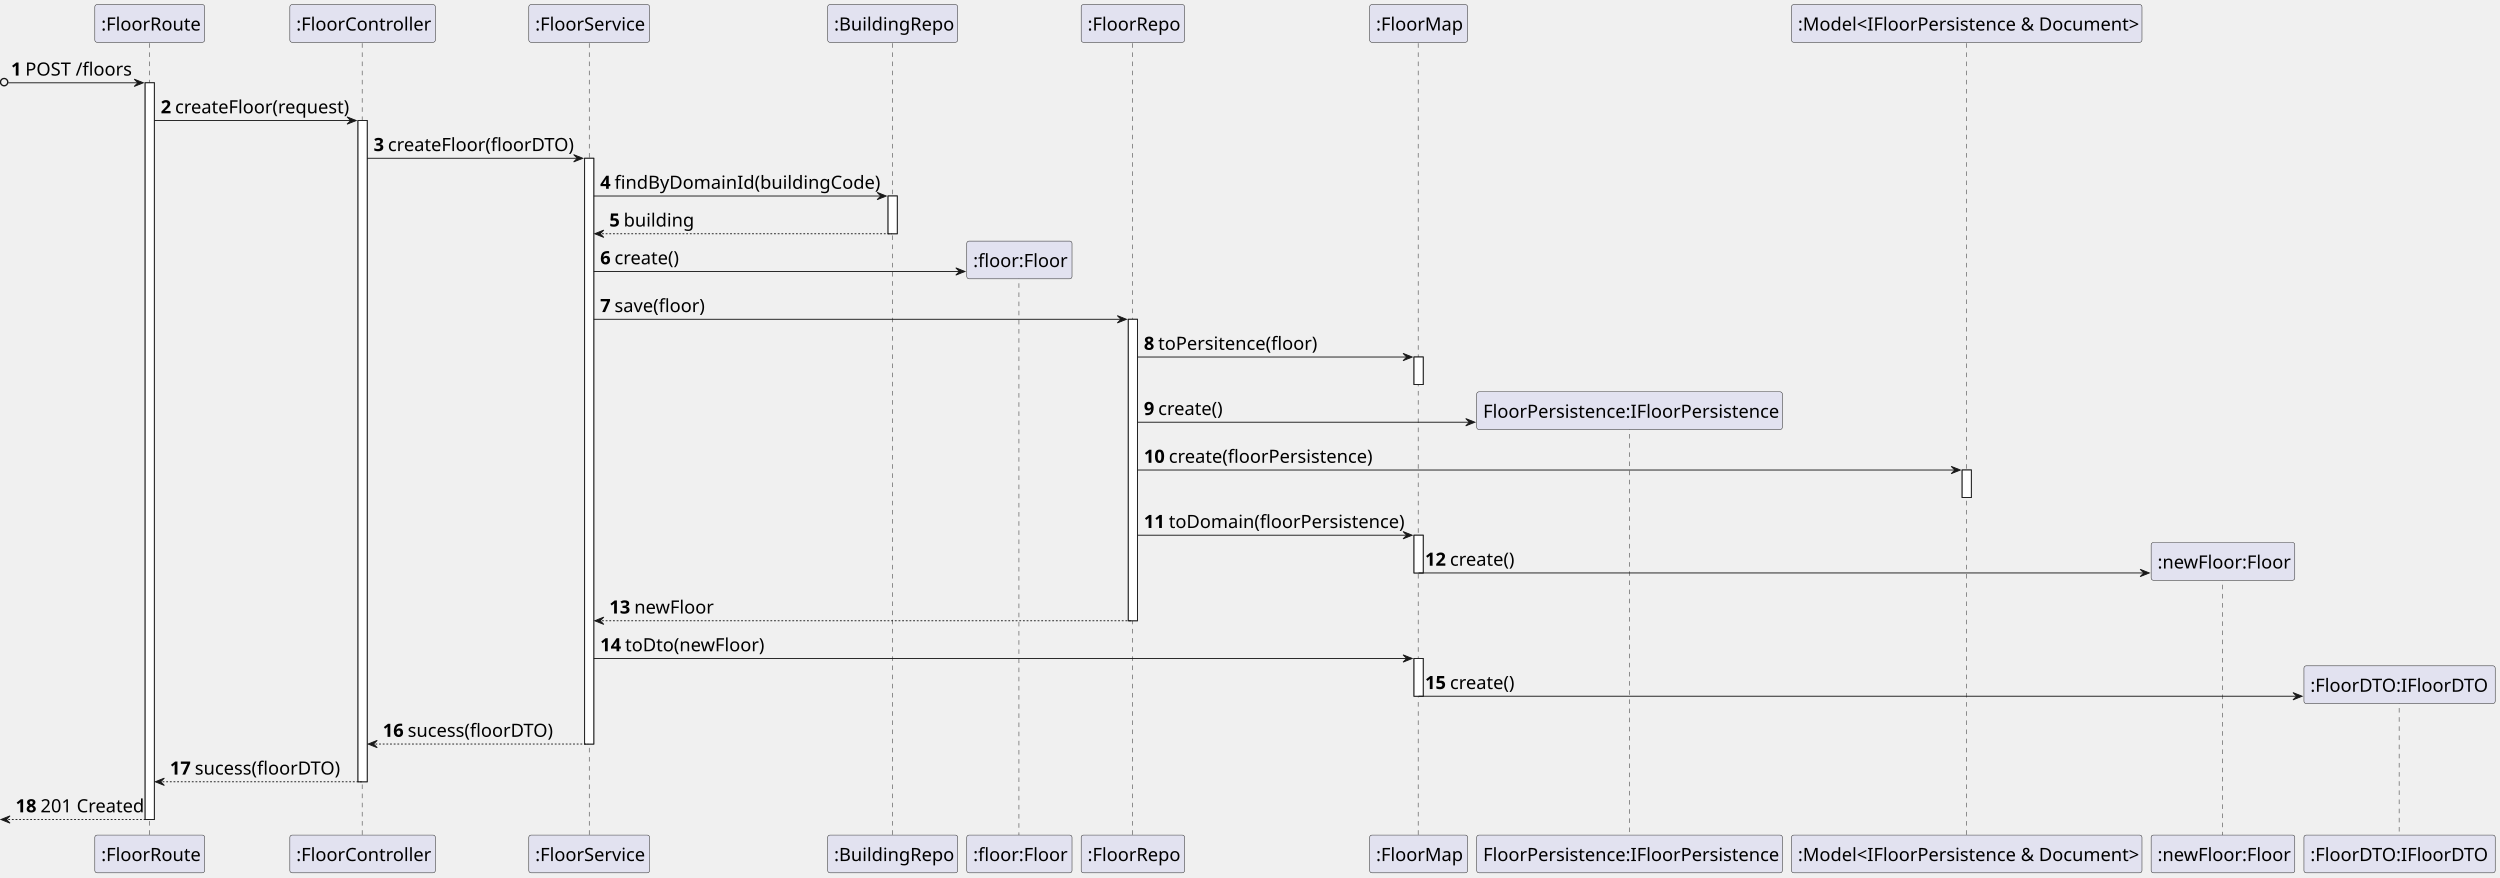
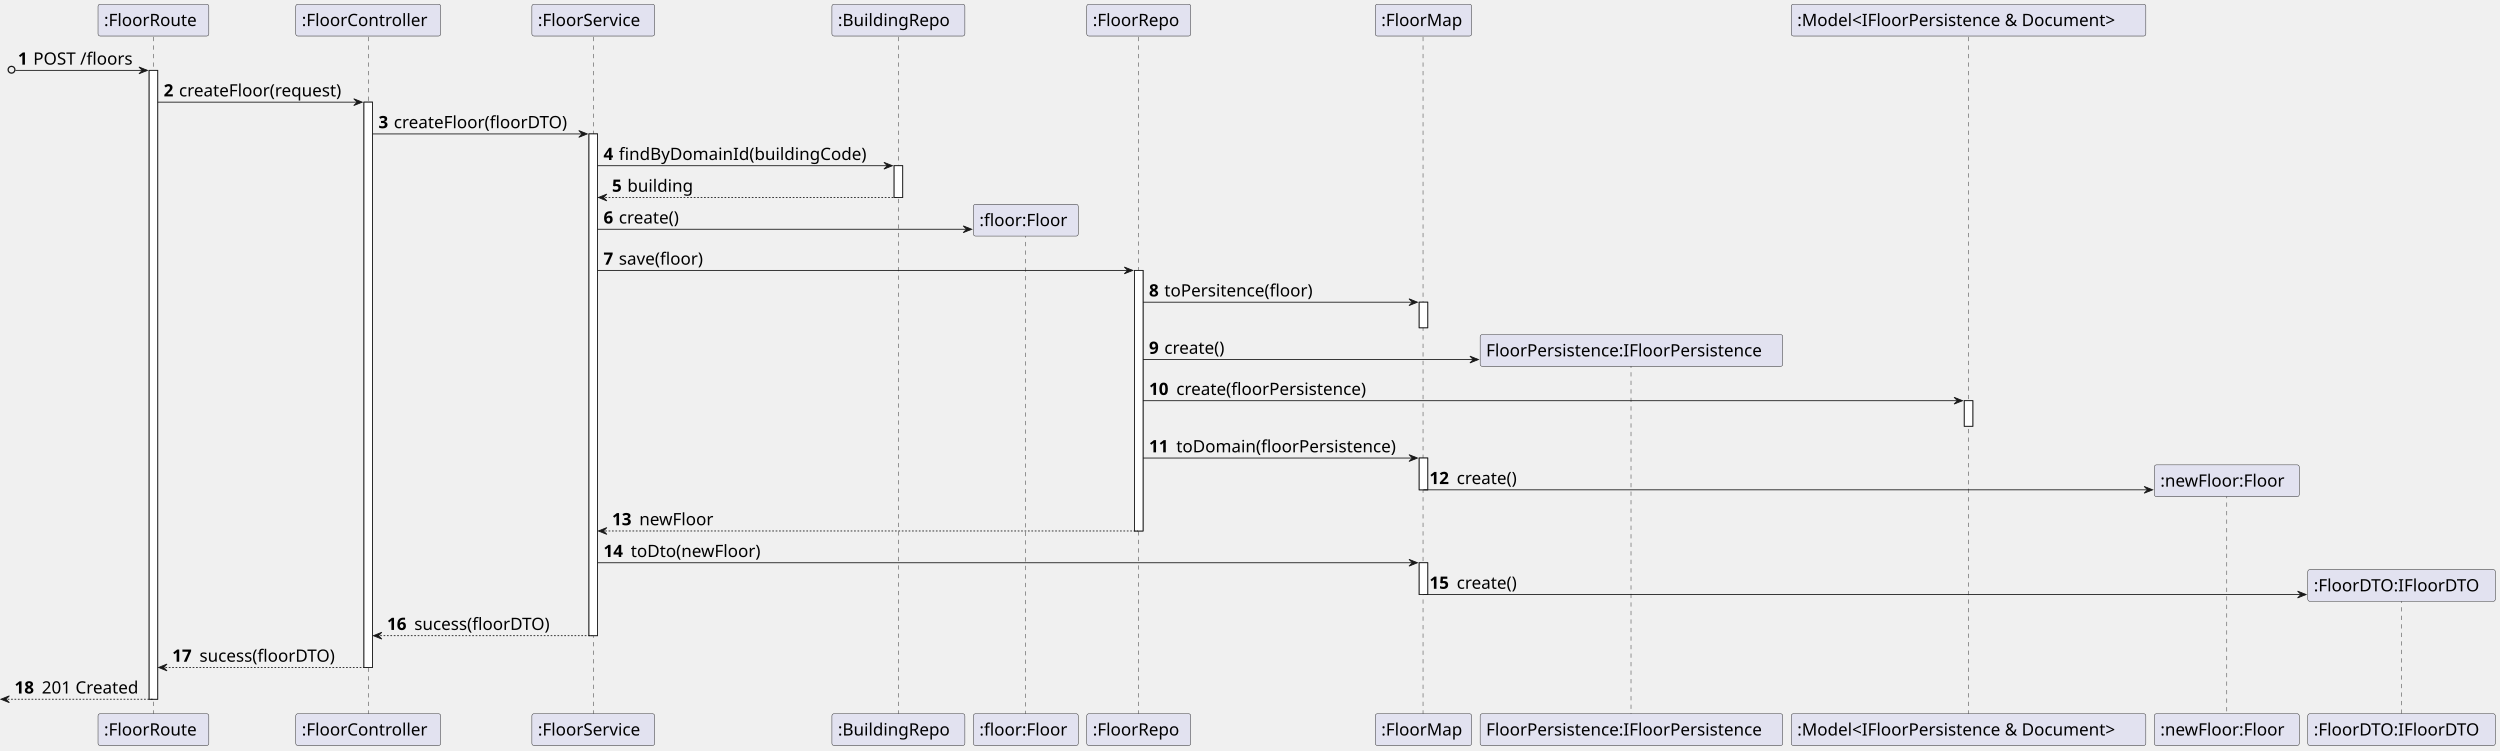
- <svg xmlns="http://www.w3.org/2000/svg" contentStyleType="text/css" height="959px" preserveAspectRatio="none" style="width:2732px;height:959px;background:#FFFFFF;" version="1.1" viewBox="0 0 2732 959" width="2732px" zoomAndPan="magnify">
+ <svg xmlns="http://www.w3.org/2000/svg" contentStyleType="text/css" height="880px" preserveAspectRatio="none" style="width:2933px;height:880px;background:#FFFFFF;" version="1.1" viewBox="0 0 2933 880" width="2933px" zoomAndPan="magnify">
  <defs />
  <g>
-     <rect fill="#FFFFFF" height="805.08" style="stroke:#181818;stroke-width:1.0;" width="10" x="158.625" y="90.48" />
-     <rect fill="#FFFFFF" height="722.6" style="stroke:#181818;stroke-width:1.0;" width="10" x="391.25" y="131.72" />
-     <rect fill="#FFFFFF" height="640.12" style="stroke:#181818;stroke-width:1.0;" width="10" x="638.875" y="172.96" />
-     <rect fill="#FFFFFF" height="41.24" style="stroke:#181818;stroke-width:1.0;" width="10" x="970.5" y="214.2" />
-     <rect fill="#FFFFFF" height="329.44" style="stroke:#181818;stroke-width:1.0;" width="10" x="1233" y="348.92" />
-     <rect fill="#FFFFFF" height="30" style="stroke:#181818;stroke-width:1.0;" width="10" x="1545.25" y="390.16" />
-     <rect fill="#FFFFFF" height="41.24" style="stroke:#181818;stroke-width:1.0;" width="10" x="1545.25" y="584.88" />
-     <rect fill="#FFFFFF" height="41.24" style="stroke:#181818;stroke-width:1.0;" width="10" x="1545.25" y="719.6" />
-     <rect fill="#FFFFFF" height="30" style="stroke:#181818;stroke-width:1.0;" width="10" x="2144.25" y="513.64" />
-     <line style="stroke:#181818;stroke-width:0.5;stroke-dasharray:5.0,5.0;" x1="163.625" x2="163.625" y1="47.24" y2="913.559" />
-     <line style="stroke:#181818;stroke-width:0.5;stroke-dasharray:5.0,5.0;" x1="395.75" x2="395.75" y1="47.24" y2="913.559" />
-     <line style="stroke:#181818;stroke-width:0.5;stroke-dasharray:5.0,5.0;" x1="643.875" x2="643.875" y1="47.24" y2="913.559" />
-     <line style="stroke:#181818;stroke-width:0.5;stroke-dasharray:5.0,5.0;" x1="975.5" x2="975.5" y1="47.24" y2="913.559" />
-     <line style="stroke:#181818;stroke-width:0.5;stroke-dasharray:5.0,5.0;" x1="1113.5" x2="1113.5" y1="299.56" y2="913.559" />
-     <line style="stroke:#181818;stroke-width:0.5;stroke-dasharray:5.0,5.0;" x1="1237.5" x2="1237.5" y1="47.24" y2="913.559" />
-     <line style="stroke:#181818;stroke-width:0.5;stroke-dasharray:5.0,5.0;" x1="1549.75" x2="1549.75" y1="47.24" y2="913.559" />
-     <line style="stroke:#181818;stroke-width:0.5;stroke-dasharray:5.0,5.0;" x1="1780.75" x2="1780.75" y1="464.28" y2="913.559" />
-     <line style="stroke:#181818;stroke-width:0.5;stroke-dasharray:5.0,5.0;" x1="2148.75" x2="2148.75" y1="47.24" y2="913.559" />
-     <line style="stroke:#181818;stroke-width:0.5;stroke-dasharray:5.0,5.0;" x1="2428.75" x2="2428.75" y1="629" y2="913.559" />
-     <line style="stroke:#181818;stroke-width:0.5;stroke-dasharray:5.0,5.0;" x1="2621.75" x2="2621.75" y1="763.72" y2="913.559" />
-     <rect fill="#E2E2F0" height="41.24" rx="2.5" ry="2.5" style="stroke:#181818;stroke-width:0.5;" width="120" x="103.625" y="5" />
-     <text fill="#000000" font-family="sans-serif" font-size="20" lengthAdjust="spacing" textLength="106" x="110.625" y="33.38">:FloorRoute</text>
-     <rect fill="#E2E2F0" height="41.24" rx="2.5" ry="2.5" style="stroke:#181818;stroke-width:0.5;" width="120" x="103.625" y="912.559" />
-     <text fill="#000000" font-family="sans-serif" font-size="20" lengthAdjust="spacing" textLength="106" x="110.625" y="940.939">:FloorRoute</text>
-     <rect fill="#E2E2F0" height="41.24" rx="2.5" ry="2.5" style="stroke:#181818;stroke-width:0.5;" width="159" x="316.75" y="5" />
-     <text fill="#000000" font-family="sans-serif" font-size="20" lengthAdjust="spacing" textLength="145" x="323.75" y="33.38">:FloorController</text>
-     <rect fill="#E2E2F0" height="41.24" rx="2.5" ry="2.5" style="stroke:#181818;stroke-width:0.5;" width="159" x="316.75" y="912.559" />
-     <text fill="#000000" font-family="sans-serif" font-size="20" lengthAdjust="spacing" textLength="145" x="323.75" y="940.939">:FloorController</text>
-     <rect fill="#E2E2F0" height="41.24" rx="2.5" ry="2.5" style="stroke:#181818;stroke-width:0.5;" width="132" x="577.875" y="5" />
-     <text fill="#000000" font-family="sans-serif" font-size="20" lengthAdjust="spacing" textLength="118" x="584.875" y="33.38">:FloorService</text>
-     <rect fill="#E2E2F0" height="41.24" rx="2.5" ry="2.5" style="stroke:#181818;stroke-width:0.5;" width="132" x="577.875" y="912.559" />
-     <text fill="#000000" font-family="sans-serif" font-size="20" lengthAdjust="spacing" textLength="118" x="584.875" y="940.939">:FloorService</text>
-     <rect fill="#E2E2F0" height="41.24" rx="2.5" ry="2.5" style="stroke:#181818;stroke-width:0.5;" width="142" x="904.5" y="5" />
-     <text fill="#000000" font-family="sans-serif" font-size="20" lengthAdjust="spacing" textLength="128" x="911.5" y="33.38">:BuildingRepo</text>
-     <rect fill="#E2E2F0" height="41.24" rx="2.5" ry="2.5" style="stroke:#181818;stroke-width:0.5;" width="142" x="904.5" y="912.559" />
-     <text fill="#000000" font-family="sans-serif" font-size="20" lengthAdjust="spacing" textLength="128" x="911.5" y="940.939">:BuildingRepo</text>
-     <rect fill="#E2E2F0" height="41.24" rx="2.5" ry="2.5" style="stroke:#181818;stroke-width:0.5;" width="115" x="1056.5" y="912.559" />
-     <text fill="#000000" font-family="sans-serif" font-size="20" lengthAdjust="spacing" textLength="101" x="1063.5" y="940.939">:floor:Floor</text>
-     <rect fill="#E2E2F0" height="41.24" rx="2.5" ry="2.5" style="stroke:#181818;stroke-width:0.5;" width="113" x="1181.5" y="5" />
-     <text fill="#000000" font-family="sans-serif" font-size="20" lengthAdjust="spacing" textLength="99" x="1188.5" y="33.38">:FloorRepo</text>
-     <rect fill="#E2E2F0" height="41.24" rx="2.5" ry="2.5" style="stroke:#181818;stroke-width:0.5;" width="113" x="1181.5" y="912.559" />
-     <text fill="#000000" font-family="sans-serif" font-size="20" lengthAdjust="spacing" textLength="99" x="1188.5" y="940.939">:FloorRepo</text>
-     <rect fill="#E2E2F0" height="41.24" rx="2.5" ry="2.5" style="stroke:#181818;stroke-width:0.5;" width="107" x="1496.75" y="5" />
-     <text fill="#000000" font-family="sans-serif" font-size="20" lengthAdjust="spacing" textLength="93" x="1503.75" y="33.38">:FloorMap</text>
-     <rect fill="#E2E2F0" height="41.24" rx="2.5" ry="2.5" style="stroke:#181818;stroke-width:0.5;" width="107" x="1496.75" y="912.559" />
-     <text fill="#000000" font-family="sans-serif" font-size="20" lengthAdjust="spacing" textLength="93" x="1503.75" y="940.939">:FloorMap</text>
-     <rect fill="#E2E2F0" height="41.24" rx="2.5" ry="2.5" style="stroke:#181818;stroke-width:0.5;" width="334" x="1613.75" y="912.559" />
-     <text fill="#000000" font-family="sans-serif" font-size="20" lengthAdjust="spacing" textLength="320" x="1620.75" y="940.939">FloorPersistence:IFloorPersistence</text>
-     <rect fill="#E2E2F0" height="41.24" rx="2.5" ry="2.5" style="stroke:#181818;stroke-width:0.5;" width="383" x="1957.75" y="5" />
-     <text fill="#000000" font-family="sans-serif" font-size="20" lengthAdjust="spacing" textLength="369" x="1964.75" y="33.38">:Model&lt;IFloorPersistence &amp; Document&gt;</text>
-     <rect fill="#E2E2F0" height="41.24" rx="2.5" ry="2.5" style="stroke:#181818;stroke-width:0.5;" width="383" x="1957.75" y="912.559" />
-     <text fill="#000000" font-family="sans-serif" font-size="20" lengthAdjust="spacing" textLength="369" x="1964.75" y="940.939">:Model&lt;IFloorPersistence &amp; Document&gt;</text>
-     <rect fill="#E2E2F0" height="41.24" rx="2.5" ry="2.5" style="stroke:#181818;stroke-width:0.5;" width="157" x="2350.75" y="912.559" />
-     <text fill="#000000" font-family="sans-serif" font-size="20" lengthAdjust="spacing" textLength="143" x="2357.75" y="940.939">:newFloor:Floor</text>
-     <rect fill="#E2E2F0" height="41.24" rx="2.5" ry="2.5" style="stroke:#181818;stroke-width:0.5;" width="209" x="2517.75" y="912.559" />
-     <text fill="#000000" font-family="sans-serif" font-size="20" lengthAdjust="spacing" textLength="195" x="2524.75" y="940.939">:FloorDTO:IFloorDTO</text>
-     <rect fill="#FFFFFF" height="805.08" style="stroke:#181818;stroke-width:1.0;" width="10" x="158.625" y="90.48" />
-     <rect fill="#FFFFFF" height="722.6" style="stroke:#181818;stroke-width:1.0;" width="10" x="391.25" y="131.72" />
-     <rect fill="#FFFFFF" height="640.12" style="stroke:#181818;stroke-width:1.0;" width="10" x="638.875" y="172.96" />
-     <rect fill="#FFFFFF" height="41.24" style="stroke:#181818;stroke-width:1.0;" width="10" x="970.5" y="214.2" />
-     <rect fill="#FFFFFF" height="329.44" style="stroke:#181818;stroke-width:1.0;" width="10" x="1233" y="348.92" />
-     <rect fill="#FFFFFF" height="30" style="stroke:#181818;stroke-width:1.0;" width="10" x="1545.25" y="390.16" />
-     <rect fill="#FFFFFF" height="41.24" style="stroke:#181818;stroke-width:1.0;" width="10" x="1545.25" y="584.88" />
-     <rect fill="#FFFFFF" height="41.24" style="stroke:#181818;stroke-width:1.0;" width="10" x="1545.25" y="719.6" />
-     <rect fill="#FFFFFF" height="30" style="stroke:#181818;stroke-width:1.0;" width="10" x="2144.25" y="513.64" />
-     <ellipse cx="4.5" cy="89.73" fill="none" rx="4" ry="4" style="stroke:#181818;stroke-width:1.5;" />
-     <polygon fill="#181818" points="146.625,86.48,156.625,90.48,146.625,94.48,150.625,90.48" style="stroke:#181818;stroke-width:1.0;" />
-     <line style="stroke:#181818;stroke-width:1.0;" x1="9" x2="152.625" y1="90.48" y2="90.48" />
-     <text fill="#000000" font-family="sans-serif" font-size="20" font-weight="bold" lengthAdjust="spacing" textLength="11.625" x="12" y="82.62">1</text>
-     <text fill="#000000" font-family="sans-serif" font-size="20" lengthAdjust="spacing" textLength="116" x="27.625" y="82.62">POST /floors</text>
-     <polygon fill="#181818" points="379.25,127.72,389.25,131.72,379.25,135.72,383.25,131.72" style="stroke:#181818;stroke-width:1.0;" />
-     <line style="stroke:#181818;stroke-width:1.0;" x1="168.625" x2="385.25" y1="131.72" y2="131.72" />
-     <text fill="#000000" font-family="sans-serif" font-size="20" font-weight="bold" lengthAdjust="spacing" textLength="11.625" x="175.625" y="123.86">2</text>
-     <text fill="#000000" font-family="sans-serif" font-size="20" lengthAdjust="spacing" textLength="188" x="191.25" y="123.86">createFloor(request)</text>
-     <polygon fill="#181818" points="626.875,168.96,636.875,172.96,626.875,176.96,630.875,172.96" style="stroke:#181818;stroke-width:1.0;" />
-     <line style="stroke:#181818;stroke-width:1.0;" x1="401.25" x2="632.875" y1="172.96" y2="172.96" />
-     <text fill="#000000" font-family="sans-serif" font-size="20" font-weight="bold" lengthAdjust="spacing" textLength="11.625" x="408.25" y="165.1">3</text>
-     <text fill="#000000" font-family="sans-serif" font-size="20" lengthAdjust="spacing" textLength="203" x="423.875" y="165.1">createFloor(floorDTO)</text>
-     <polygon fill="#181818" points="958.5,210.2,968.5,214.2,958.5,218.2,962.5,214.2" style="stroke:#181818;stroke-width:1.0;" />
-     <line style="stroke:#181818;stroke-width:1.0;" x1="648.875" x2="964.5" y1="214.2" y2="214.2" />
-     <text fill="#000000" font-family="sans-serif" font-size="20" font-weight="bold" lengthAdjust="spacing" textLength="11.625" x="655.875" y="206.34">4</text>
-     <text fill="#000000" font-family="sans-serif" font-size="20" lengthAdjust="spacing" textLength="287" x="671.5" y="206.34">findByDomainId(buildingCode)</text>
-     <polygon fill="#181818" points="659.875,251.44,649.875,255.44,659.875,259.44,655.875,255.44" style="stroke:#181818;stroke-width:1.0;" />
-     <line style="stroke:#181818;stroke-width:1.0;stroke-dasharray:2.0,2.0;" x1="653.875" x2="974.5" y1="255.44" y2="255.44" />
-     <text fill="#000000" font-family="sans-serif" font-size="20" font-weight="bold" lengthAdjust="spacing" textLength="11.625" x="665.875" y="247.58">5</text>
-     <text fill="#000000" font-family="sans-serif" font-size="20" lengthAdjust="spacing" textLength="75" x="681.5" y="247.58">building</text>
-     <polygon fill="#181818" points="1044.5,292.68,1054.5,296.68,1044.5,300.68,1048.5,296.68" style="stroke:#181818;stroke-width:1.0;" />
-     <line style="stroke:#181818;stroke-width:1.0;" x1="648.875" x2="1050.5" y1="296.68" y2="296.68" />
-     <text fill="#000000" font-family="sans-serif" font-size="20" font-weight="bold" lengthAdjust="spacing" textLength="11.625" x="655.875" y="288.82">6</text>
-     <text fill="#000000" font-family="sans-serif" font-size="20" lengthAdjust="spacing" textLength="70" x="671.5" y="288.82">create()</text>
-     <rect fill="#E2E2F0" height="41.24" rx="2.5" ry="2.5" style="stroke:#181818;stroke-width:0.5;" width="115" x="1056.5" y="263.44" />
-     <text fill="#000000" font-family="sans-serif" font-size="20" lengthAdjust="spacing" textLength="101" x="1063.5" y="291.82">:floor:Floor</text>
-     <polygon fill="#181818" points="1221,344.92,1231,348.92,1221,352.92,1225,348.92" style="stroke:#181818;stroke-width:1.0;" />
-     <line style="stroke:#181818;stroke-width:1.0;" x1="648.875" x2="1227" y1="348.92" y2="348.92" />
-     <text fill="#000000" font-family="sans-serif" font-size="20" font-weight="bold" lengthAdjust="spacing" textLength="11.625" x="655.875" y="341.06">7</text>
-     <text fill="#000000" font-family="sans-serif" font-size="20" lengthAdjust="spacing" textLength="98" x="671.5" y="341.06">save(floor)</text>
-     <polygon fill="#181818" points="1533.25,386.16,1543.25,390.16,1533.25,394.16,1537.25,390.16" style="stroke:#181818;stroke-width:1.0;" />
-     <line style="stroke:#181818;stroke-width:1.0;" x1="1243" x2="1539.25" y1="390.16" y2="390.16" />
-     <text fill="#000000" font-family="sans-serif" font-size="20" font-weight="bold" lengthAdjust="spacing" textLength="11.625" x="1250" y="382.3">8</text>
-     <text fill="#000000" font-family="sans-serif" font-size="20" lengthAdjust="spacing" textLength="172" x="1265.625" y="382.3">toPersitence(floor)</text>
-     <polygon fill="#181818" points="1601.75,457.4,1611.75,461.4,1601.75,465.4,1605.75,461.4" style="stroke:#181818;stroke-width:1.0;" />
-     <line style="stroke:#181818;stroke-width:1.0;" x1="1243" x2="1607.75" y1="461.4" y2="461.4" />
-     <text fill="#000000" font-family="sans-serif" font-size="20" font-weight="bold" lengthAdjust="spacing" textLength="11.625" x="1250" y="453.54">9</text>
-     <text fill="#000000" font-family="sans-serif" font-size="20" lengthAdjust="spacing" textLength="70" x="1265.625" y="453.54">create()</text>
-     <rect fill="#E2E2F0" height="41.24" rx="2.5" ry="2.5" style="stroke:#181818;stroke-width:0.5;" width="334" x="1613.75" y="428.16" />
-     <text fill="#000000" font-family="sans-serif" font-size="20" lengthAdjust="spacing" textLength="320" x="1620.75" y="456.54">FloorPersistence:IFloorPersistence</text>
-     <polygon fill="#181818" points="2132.25,509.64,2142.25,513.64,2132.25,517.64,2136.25,513.64" style="stroke:#181818;stroke-width:1.0;" />
-     <line style="stroke:#181818;stroke-width:1.0;" x1="1243" x2="2138.25" y1="513.64" y2="513.64" />
-     <text fill="#000000" font-family="sans-serif" font-size="20" font-weight="bold" lengthAdjust="spacing" textLength="23.25" x="1250" y="505.78">10</text>
-     <text fill="#000000" font-family="sans-serif" font-size="20" lengthAdjust="spacing" textLength="221" x="1277.25" y="505.78">create(floorPersistence)</text>
-     <polygon fill="#181818" points="1533.25,580.88,1543.25,584.88,1533.25,588.88,1537.25,584.88" style="stroke:#181818;stroke-width:1.0;" />
-     <line style="stroke:#181818;stroke-width:1.0;" x1="1243" x2="1539.25" y1="584.88" y2="584.88" />
-     <text fill="#000000" font-family="sans-serif" font-size="20" font-weight="bold" lengthAdjust="spacing" textLength="23.25" x="1250" y="577.02">11</text>
-     <text fill="#000000" font-family="sans-serif" font-size="20" lengthAdjust="spacing" textLength="256" x="1277.25" y="577.02">toDomain(floorPersistence)</text>
-     <polygon fill="#181818" points="2338.75,622.12,2348.75,626.12,2338.75,630.12,2342.75,626.12" style="stroke:#181818;stroke-width:1.0;" />
-     <line style="stroke:#181818;stroke-width:1.0;" x1="1550.25" x2="2344.75" y1="626.12" y2="626.12" />
-     <text fill="#000000" font-family="sans-serif" font-size="20" font-weight="bold" lengthAdjust="spacing" textLength="23.25" x="1557.25" y="618.26">12</text>
-     <text fill="#000000" font-family="sans-serif" font-size="20" lengthAdjust="spacing" textLength="70" x="1584.5" y="618.26">create()</text>
-     <rect fill="#E2E2F0" height="41.24" rx="2.5" ry="2.5" style="stroke:#181818;stroke-width:0.5;" width="157" x="2350.75" y="592.88" />
-     <text fill="#000000" font-family="sans-serif" font-size="20" lengthAdjust="spacing" textLength="143" x="2357.75" y="621.26">:newFloor:Floor</text>
-     <polygon fill="#181818" points="659.875,674.36,649.875,678.36,659.875,682.36,655.875,678.36" style="stroke:#181818;stroke-width:1.0;" />
-     <line style="stroke:#181818;stroke-width:1.0;stroke-dasharray:2.0,2.0;" x1="653.875" x2="1237" y1="678.36" y2="678.36" />
-     <text fill="#000000" font-family="sans-serif" font-size="20" font-weight="bold" lengthAdjust="spacing" textLength="23.25" x="665.875" y="670.5">13</text>
-     <text fill="#000000" font-family="sans-serif" font-size="20" lengthAdjust="spacing" textLength="86" x="693.125" y="670.5">newFloor</text>
-     <polygon fill="#181818" points="1533.25,715.6,1543.25,719.6,1533.25,723.6,1537.25,719.6" style="stroke:#181818;stroke-width:1.0;" />
-     <line style="stroke:#181818;stroke-width:1.0;" x1="648.875" x2="1539.25" y1="719.6" y2="719.6" />
-     <text fill="#000000" font-family="sans-serif" font-size="20" font-weight="bold" lengthAdjust="spacing" textLength="23.25" x="655.875" y="711.74">14</text>
-     <text fill="#000000" font-family="sans-serif" font-size="20" lengthAdjust="spacing" textLength="151" x="683.125" y="711.74">toDto(newFloor)</text>
-     <polygon fill="#181818" points="2505.75,756.84,2515.75,760.84,2505.75,764.84,2509.75,760.84" style="stroke:#181818;stroke-width:1.0;" />
-     <line style="stroke:#181818;stroke-width:1.0;" x1="1550.25" x2="2511.75" y1="760.84" y2="760.84" />
-     <text fill="#000000" font-family="sans-serif" font-size="20" font-weight="bold" lengthAdjust="spacing" textLength="23.25" x="1557.25" y="752.98">15</text>
-     <text fill="#000000" font-family="sans-serif" font-size="20" lengthAdjust="spacing" textLength="70" x="1584.5" y="752.98">create()</text>
-     <rect fill="#E2E2F0" height="41.24" rx="2.5" ry="2.5" style="stroke:#181818;stroke-width:0.5;" width="209" x="2517.75" y="727.6" />
-     <text fill="#000000" font-family="sans-serif" font-size="20" lengthAdjust="spacing" textLength="195" x="2524.75" y="755.98">:FloorDTO:IFloorDTO</text>
-     <polygon fill="#181818" points="412.25,809.08,402.25,813.08,412.25,817.08,408.25,813.08" style="stroke:#181818;stroke-width:1.0;" />
-     <line style="stroke:#181818;stroke-width:1.0;stroke-dasharray:2.0,2.0;" x1="406.25" x2="642.875" y1="813.08" y2="813.08" />
-     <text fill="#000000" font-family="sans-serif" font-size="20" font-weight="bold" lengthAdjust="spacing" textLength="23.25" x="418.25" y="805.22">16</text>
-     <text fill="#000000" font-family="sans-serif" font-size="20" lengthAdjust="spacing" textLength="161" x="445.5" y="805.22">sucess(floorDTO)</text>
-     <polygon fill="#181818" points="179.625,850.319,169.625,854.319,179.625,858.319,175.625,854.319" style="stroke:#181818;stroke-width:1.0;" />
-     <line style="stroke:#181818;stroke-width:1.0;stroke-dasharray:2.0,2.0;" x1="173.625" x2="395.25" y1="854.319" y2="854.319" />
-     <text fill="#000000" font-family="sans-serif" font-size="20" font-weight="bold" lengthAdjust="spacing" textLength="23.25" x="185.625" y="846.46">17</text>
-     <text fill="#000000" font-family="sans-serif" font-size="20" lengthAdjust="spacing" textLength="161" x="212.875" y="846.46">sucess(floorDTO)</text>
-     <polygon fill="#181818" points="11,891.559,1,895.559,11,899.559,7,895.559" style="stroke:#181818;stroke-width:1.0;" />
-     <line style="stroke:#181818;stroke-width:1.0;stroke-dasharray:2.0,2.0;" x1="5" x2="162.625" y1="895.559" y2="895.559" />
-     <text fill="#000000" font-family="sans-serif" font-size="20" font-weight="bold" lengthAdjust="spacing" textLength="23.25" x="17" y="887.699">18</text>
-     <text fill="#000000" font-family="sans-serif" font-size="20" lengthAdjust="spacing" textLength="111" x="44.25" y="887.699">201 Created</text>
+     <rect fill="#FFFFFF" height="737.781" style="stroke:#181818;stroke-width:1.0;" width="10" x="175" y="82.562" />
+     <rect fill="#FFFFFF" height="663.219" style="stroke:#181818;stroke-width:1.0;" width="10" x="427" y="119.844" />
+     <rect fill="#FFFFFF" height="588.656" style="stroke:#181818;stroke-width:1.0;" width="10" x="691" y="157.125" />
+     <rect fill="#FFFFFF" height="37.281" style="stroke:#181818;stroke-width:1.0;" width="10" x="1049" y="194.406" />
+     <rect fill="#FFFFFF" height="305.688" style="stroke:#181818;stroke-width:1.0;" width="10" x="1331" y="317.25" />
+     <rect fill="#FFFFFF" height="30" style="stroke:#181818;stroke-width:1.0;" width="10" x="1665" y="354.531" />
+     <rect fill="#FFFFFF" height="37.281" style="stroke:#181818;stroke-width:1.0;" width="10" x="1665" y="537.375" />
+     <rect fill="#FFFFFF" height="37.281" style="stroke:#181818;stroke-width:1.0;" width="10" x="1665" y="660.219" />
+     <rect fill="#FFFFFF" height="30" style="stroke:#181818;stroke-width:1.0;" width="10" x="2304.5" y="470.094" />
+     <line style="stroke:#181818;stroke-width:0.5;stroke-dasharray:5.0,5.0;" x1="180" x2="180" y1="43.281" y2="838.344" />
+     <line style="stroke:#181818;stroke-width:0.5;stroke-dasharray:5.0,5.0;" x1="432" x2="432" y1="43.281" y2="838.344" />
+     <line style="stroke:#181818;stroke-width:0.5;stroke-dasharray:5.0,5.0;" x1="696" x2="696" y1="43.281" y2="838.344" />
+     <line style="stroke:#181818;stroke-width:0.5;stroke-dasharray:5.0,5.0;" x1="1054" x2="1054" y1="43.281" y2="838.344" />
+     <line style="stroke:#181818;stroke-width:0.5;stroke-dasharray:5.0,5.0;" x1="1203" x2="1203" y1="273.828" y2="838.344" />
+     <line style="stroke:#181818;stroke-width:0.5;stroke-dasharray:5.0,5.0;" x1="1336" x2="1336" y1="43.281" y2="838.344" />
+     <line style="stroke:#181818;stroke-width:0.5;stroke-dasharray:5.0,5.0;" x1="1669.5" x2="1669.5" y1="43.281" y2="838.344" />
+     <line style="stroke:#181818;stroke-width:0.5;stroke-dasharray:5.0,5.0;" x1="1913.5" x2="1913.5" y1="426.672" y2="838.344" />
+     <line style="stroke:#181818;stroke-width:0.5;stroke-dasharray:5.0,5.0;" x1="2309.5" x2="2309.5" y1="43.281" y2="838.344" />
+     <line style="stroke:#181818;stroke-width:0.5;stroke-dasharray:5.0,5.0;" x1="2612.5" x2="2612.5" y1="579.516" y2="838.344" />
+     <line style="stroke:#181818;stroke-width:0.5;stroke-dasharray:5.0,5.0;" x1="2817.5" x2="2817.5" y1="702.359" y2="838.344" />
+     <rect fill="#E2E2F0" height="37.281" rx="2.5" ry="2.5" style="stroke:#181818;stroke-width:0.5;" width="130" x="115" y="5" />
+     <text fill="#000000" font-family="sans-serif" font-size="20" lengthAdjust="spacing" textLength="116" x="122" y="30.564">:FloorRoute</text>
+     <rect fill="#E2E2F0" height="37.281" rx="2.5" ry="2.5" style="stroke:#181818;stroke-width:0.5;" width="130" x="115" y="837.344" />
+     <text fill="#000000" font-family="sans-serif" font-size="20" lengthAdjust="spacing" textLength="116" x="122" y="862.908">:FloorRoute</text>
+     <rect fill="#E2E2F0" height="37.281" rx="2.5" ry="2.5" style="stroke:#181818;stroke-width:0.5;" width="170" x="347" y="5" />
+     <text fill="#000000" font-family="sans-serif" font-size="20" lengthAdjust="spacing" textLength="156" x="354" y="30.564">:FloorController</text>
+     <rect fill="#E2E2F0" height="37.281" rx="2.5" ry="2.5" style="stroke:#181818;stroke-width:0.5;" width="170" x="347" y="837.344" />
+     <text fill="#000000" font-family="sans-serif" font-size="20" lengthAdjust="spacing" textLength="156" x="354" y="862.908">:FloorController</text>
+     <rect fill="#E2E2F0" height="37.281" rx="2.5" ry="2.5" style="stroke:#181818;stroke-width:0.5;" width="144" x="624" y="5" />
+     <text fill="#000000" font-family="sans-serif" font-size="20" lengthAdjust="spacing" textLength="130" x="631" y="30.564">:FloorService</text>
+     <rect fill="#E2E2F0" height="37.281" rx="2.5" ry="2.5" style="stroke:#181818;stroke-width:0.5;" width="144" x="624" y="837.344" />
+     <text fill="#000000" font-family="sans-serif" font-size="20" lengthAdjust="spacing" textLength="130" x="631" y="862.908">:FloorService</text>
+     <rect fill="#E2E2F0" height="37.281" rx="2.5" ry="2.5" style="stroke:#181818;stroke-width:0.5;" width="156" x="976" y="5" />
+     <text fill="#000000" font-family="sans-serif" font-size="20" lengthAdjust="spacing" textLength="142" x="983" y="30.564">:BuildingRepo</text>
+     <rect fill="#E2E2F0" height="37.281" rx="2.5" ry="2.5" style="stroke:#181818;stroke-width:0.5;" width="156" x="976" y="837.344" />
+     <text fill="#000000" font-family="sans-serif" font-size="20" lengthAdjust="spacing" textLength="142" x="983" y="862.908">:BuildingRepo</text>
+     <rect fill="#E2E2F0" height="37.281" rx="2.5" ry="2.5" style="stroke:#181818;stroke-width:0.5;" width="123" x="1142" y="837.344" />
+     <text fill="#000000" font-family="sans-serif" font-size="20" lengthAdjust="spacing" textLength="109" x="1149" y="862.908">:floor:Floor</text>
+     <rect fill="#E2E2F0" height="37.281" rx="2.5" ry="2.5" style="stroke:#181818;stroke-width:0.5;" width="122" x="1275" y="5" />
+     <text fill="#000000" font-family="sans-serif" font-size="20" lengthAdjust="spacing" textLength="108" x="1282" y="30.564">:FloorRepo</text>
+     <rect fill="#E2E2F0" height="37.281" rx="2.5" ry="2.5" style="stroke:#181818;stroke-width:0.5;" width="122" x="1275" y="837.344" />
+     <text fill="#000000" font-family="sans-serif" font-size="20" lengthAdjust="spacing" textLength="108" x="1282" y="862.908">:FloorRepo</text>
+     <rect fill="#E2E2F0" height="37.281" rx="2.5" ry="2.5" style="stroke:#181818;stroke-width:0.5;" width="113" x="1613.5" y="5" />
+     <text fill="#000000" font-family="sans-serif" font-size="20" lengthAdjust="spacing" textLength="99" x="1620.5" y="30.564">:FloorMap</text>
+     <rect fill="#E2E2F0" height="37.281" rx="2.5" ry="2.5" style="stroke:#181818;stroke-width:0.5;" width="113" x="1613.5" y="837.344" />
+     <text fill="#000000" font-family="sans-serif" font-size="20" lengthAdjust="spacing" textLength="99" x="1620.5" y="862.908">:FloorMap</text>
+     <rect fill="#E2E2F0" height="37.281" rx="2.5" ry="2.5" style="stroke:#181818;stroke-width:0.5;" width="355" x="1736.5" y="837.344" />
+     <text fill="#000000" font-family="sans-serif" font-size="20" lengthAdjust="spacing" textLength="341" x="1743.5" y="862.908">FloorPersistence:IFloorPersistence</text>
+     <rect fill="#E2E2F0" height="37.281" rx="2.5" ry="2.5" style="stroke:#181818;stroke-width:0.5;" width="416" x="2101.5" y="5" />
+     <text fill="#000000" font-family="sans-serif" font-size="20" lengthAdjust="spacing" textLength="402" x="2108.5" y="30.564">:Model&lt;IFloorPersistence &amp; Document&gt;</text>
+     <rect fill="#E2E2F0" height="37.281" rx="2.5" ry="2.5" style="stroke:#181818;stroke-width:0.5;" width="416" x="2101.5" y="837.344" />
+     <text fill="#000000" font-family="sans-serif" font-size="20" lengthAdjust="spacing" textLength="402" x="2108.5" y="862.908">:Model&lt;IFloorPersistence &amp; Document&gt;</text>
+     <rect fill="#E2E2F0" height="37.281" rx="2.5" ry="2.5" style="stroke:#181818;stroke-width:0.5;" width="170" x="2527.5" y="837.344" />
+     <text fill="#000000" font-family="sans-serif" font-size="20" lengthAdjust="spacing" textLength="156" x="2534.5" y="862.908">:newFloor:Floor</text>
+     <rect fill="#E2E2F0" height="37.281" rx="2.5" ry="2.5" style="stroke:#181818;stroke-width:0.5;" width="220" x="2707.5" y="837.344" />
+     <text fill="#000000" font-family="sans-serif" font-size="20" lengthAdjust="spacing" textLength="206" x="2714.5" y="862.908">:FloorDTO:IFloorDTO</text>
+     <rect fill="#FFFFFF" height="737.781" style="stroke:#181818;stroke-width:1.0;" width="10" x="175" y="82.562" />
+     <rect fill="#FFFFFF" height="663.219" style="stroke:#181818;stroke-width:1.0;" width="10" x="427" y="119.844" />
+     <rect fill="#FFFFFF" height="588.656" style="stroke:#181818;stroke-width:1.0;" width="10" x="691" y="157.125" />
+     <rect fill="#FFFFFF" height="37.281" style="stroke:#181818;stroke-width:1.0;" width="10" x="1049" y="194.406" />
+     <rect fill="#FFFFFF" height="305.688" style="stroke:#181818;stroke-width:1.0;" width="10" x="1331" y="317.25" />
+     <rect fill="#FFFFFF" height="30" style="stroke:#181818;stroke-width:1.0;" width="10" x="1665" y="354.531" />
+     <rect fill="#FFFFFF" height="37.281" style="stroke:#181818;stroke-width:1.0;" width="10" x="1665" y="537.375" />
+     <rect fill="#FFFFFF" height="37.281" style="stroke:#181818;stroke-width:1.0;" width="10" x="1665" y="660.219" />
+     <rect fill="#FFFFFF" height="30" style="stroke:#181818;stroke-width:1.0;" width="10" x="2304.5" y="470.094" />
+     <ellipse cx="13.5" cy="81.812" fill="none" rx="4" ry="4" style="stroke:#181818;stroke-width:1.5;" />
+     <polygon fill="#181818" points="163,78.562,173,82.562,163,86.562,167,82.562" style="stroke:#181818;stroke-width:1.0;" />
+     <line style="stroke:#181818;stroke-width:1.0;" x1="18" x2="169" y1="82.562" y2="82.562" />
+     <text fill="#000000" font-family="sans-serif" font-size="20" font-weight="bold" lengthAdjust="spacing" textLength="14" x="21" y="75.846">1</text>
+     <text fill="#000000" font-family="sans-serif" font-size="20" lengthAdjust="spacing" textLength="121" x="39" y="75.846">POST /floors</text>
+     <polygon fill="#181818" points="415,115.844,425,119.844,415,123.844,419,119.844" style="stroke:#181818;stroke-width:1.0;" />
+     <line style="stroke:#181818;stroke-width:1.0;" x1="185" x2="421" y1="119.844" y2="119.844" />
+     <text fill="#000000" font-family="sans-serif" font-size="20" font-weight="bold" lengthAdjust="spacing" textLength="14" x="192" y="113.127">2</text>
+     <text fill="#000000" font-family="sans-serif" font-size="20" lengthAdjust="spacing" textLength="205" x="210" y="113.127">createFloor(request)</text>
+     <polygon fill="#181818" points="679,153.125,689,157.125,679,161.125,683,157.125" style="stroke:#181818;stroke-width:1.0;" />
+     <line style="stroke:#181818;stroke-width:1.0;" x1="437" x2="685" y1="157.125" y2="157.125" />
+     <text fill="#000000" font-family="sans-serif" font-size="20" font-weight="bold" lengthAdjust="spacing" textLength="14" x="444" y="150.408">3</text>
+     <text fill="#000000" font-family="sans-serif" font-size="20" lengthAdjust="spacing" textLength="217" x="462" y="150.408">createFloor(floorDTO)</text>
+     <polygon fill="#181818" points="1037,190.406,1047,194.406,1037,198.406,1041,194.406" style="stroke:#181818;stroke-width:1.0;" />
+     <line style="stroke:#181818;stroke-width:1.0;" x1="701" x2="1043" y1="194.406" y2="194.406" />
+     <text fill="#000000" font-family="sans-serif" font-size="20" font-weight="bold" lengthAdjust="spacing" textLength="14" x="708" y="187.69">4</text>
+     <text fill="#000000" font-family="sans-serif" font-size="20" lengthAdjust="spacing" textLength="311" x="726" y="187.69">findByDomainId(buildingCode)</text>
+     <polygon fill="#181818" points="712,227.688,702,231.688,712,235.688,708,231.688" style="stroke:#181818;stroke-width:1.0;" />
+     <line style="stroke:#181818;stroke-width:1.0;stroke-dasharray:2.0,2.0;" x1="706" x2="1053" y1="231.688" y2="231.688" />
+     <text fill="#000000" font-family="sans-serif" font-size="20" font-weight="bold" lengthAdjust="spacing" textLength="14" x="718" y="224.971">5</text>
+     <text fill="#000000" font-family="sans-serif" font-size="20" lengthAdjust="spacing" textLength="83" x="736" y="224.971">building</text>
+     <polygon fill="#181818" points="1130,264.969,1140,268.969,1130,272.969,1134,268.969" style="stroke:#181818;stroke-width:1.0;" />
+     <line style="stroke:#181818;stroke-width:1.0;" x1="701" x2="1136" y1="268.969" y2="268.969" />
+     <text fill="#000000" font-family="sans-serif" font-size="20" font-weight="bold" lengthAdjust="spacing" textLength="14" x="708" y="262.252">6</text>
+     <text fill="#000000" font-family="sans-serif" font-size="20" lengthAdjust="spacing" textLength="79" x="726" y="262.252">create()</text>
+     <rect fill="#E2E2F0" height="37.281" rx="2.5" ry="2.5" style="stroke:#181818;stroke-width:0.5;" width="123" x="1142" y="239.688" />
+     <text fill="#000000" font-family="sans-serif" font-size="20" lengthAdjust="spacing" textLength="109" x="1149" y="265.252">:floor:Floor</text>
+     <polygon fill="#181818" points="1319,313.25,1329,317.25,1319,321.25,1323,317.25" style="stroke:#181818;stroke-width:1.0;" />
+     <line style="stroke:#181818;stroke-width:1.0;" x1="701" x2="1325" y1="317.25" y2="317.25" />
+     <text fill="#000000" font-family="sans-serif" font-size="20" font-weight="bold" lengthAdjust="spacing" textLength="14" x="708" y="310.533">7</text>
+     <text fill="#000000" font-family="sans-serif" font-size="20" lengthAdjust="spacing" textLength="106" x="726" y="310.533">save(floor)</text>
+     <polygon fill="#181818" points="1653,350.531,1663,354.531,1653,358.531,1657,354.531" style="stroke:#181818;stroke-width:1.0;" />
+     <line style="stroke:#181818;stroke-width:1.0;" x1="1341" x2="1659" y1="354.531" y2="354.531" />
+     <text fill="#000000" font-family="sans-serif" font-size="20" font-weight="bold" lengthAdjust="spacing" textLength="14" x="1348" y="347.815">8</text>
+     <text fill="#000000" font-family="sans-serif" font-size="20" lengthAdjust="spacing" textLength="185" x="1366" y="347.815">toPersitence(floor)</text>
+     <polygon fill="#181818" points="1724.5,417.812,1734.5,421.812,1724.5,425.812,1728.5,421.812" style="stroke:#181818;stroke-width:1.0;" />
+     <line style="stroke:#181818;stroke-width:1.0;" x1="1341" x2="1730.5" y1="421.812" y2="421.812" />
+     <text fill="#000000" font-family="sans-serif" font-size="20" font-weight="bold" lengthAdjust="spacing" textLength="14" x="1348" y="415.096">9</text>
+     <text fill="#000000" font-family="sans-serif" font-size="20" lengthAdjust="spacing" textLength="79" x="1366" y="415.096">create()</text>
+     <rect fill="#E2E2F0" height="37.281" rx="2.5" ry="2.5" style="stroke:#181818;stroke-width:0.5;" width="355" x="1736.5" y="392.531" />
+     <text fill="#000000" font-family="sans-serif" font-size="20" lengthAdjust="spacing" textLength="341" x="1743.5" y="418.096">FloorPersistence:IFloorPersistence</text>
+     <polygon fill="#181818" points="2292.5,466.094,2302.5,470.094,2292.5,474.094,2296.5,470.094" style="stroke:#181818;stroke-width:1.0;" />
+     <line style="stroke:#181818;stroke-width:1.0;" x1="1341" x2="2298.5" y1="470.094" y2="470.094" />
+     <text fill="#000000" font-family="sans-serif" font-size="20" font-weight="bold" lengthAdjust="spacing" textLength="28" x="1348" y="463.377">10</text>
+     <text fill="#000000" font-family="sans-serif" font-size="20" lengthAdjust="spacing" textLength="238" x="1380" y="463.377">create(floorPersistence)</text>
+     <polygon fill="#181818" points="1653,533.375,1663,537.375,1653,541.375,1657,537.375" style="stroke:#181818;stroke-width:1.0;" />
+     <line style="stroke:#181818;stroke-width:1.0;" x1="1341" x2="1659" y1="537.375" y2="537.375" />
+     <text fill="#000000" font-family="sans-serif" font-size="20" font-weight="bold" lengthAdjust="spacing" textLength="28" x="1348" y="530.658">11</text>
+     <text fill="#000000" font-family="sans-serif" font-size="20" lengthAdjust="spacing" textLength="273" x="1380" y="530.658">toDomain(floorPersistence)</text>
+     <polygon fill="#181818" points="2515.5,570.656,2525.5,574.656,2515.5,578.656,2519.5,574.656" style="stroke:#181818;stroke-width:1.0;" />
+     <line style="stroke:#181818;stroke-width:1.0;" x1="1670" x2="2521.5" y1="574.656" y2="574.656" />
+     <text fill="#000000" font-family="sans-serif" font-size="20" font-weight="bold" lengthAdjust="spacing" textLength="28" x="1677" y="567.939">12</text>
+     <text fill="#000000" font-family="sans-serif" font-size="20" lengthAdjust="spacing" textLength="79" x="1709" y="567.939">create()</text>
+     <rect fill="#E2E2F0" height="37.281" rx="2.5" ry="2.5" style="stroke:#181818;stroke-width:0.5;" width="170" x="2527.5" y="545.375" />
+     <text fill="#000000" font-family="sans-serif" font-size="20" lengthAdjust="spacing" textLength="156" x="2534.5" y="570.939">:newFloor:Floor</text>
+     <polygon fill="#181818" points="712,618.938,702,622.938,712,626.938,708,622.938" style="stroke:#181818;stroke-width:1.0;" />
+     <line style="stroke:#181818;stroke-width:1.0;stroke-dasharray:2.0,2.0;" x1="706" x2="1335" y1="622.938" y2="622.938" />
+     <text fill="#000000" font-family="sans-serif" font-size="20" font-weight="bold" lengthAdjust="spacing" textLength="28" x="718" y="616.221">13</text>
+     <text fill="#000000" font-family="sans-serif" font-size="20" lengthAdjust="spacing" textLength="92" x="750" y="616.221">newFloor</text>
+     <polygon fill="#181818" points="1653,656.219,1663,660.219,1653,664.219,1657,660.219" style="stroke:#181818;stroke-width:1.0;" />
+     <line style="stroke:#181818;stroke-width:1.0;" x1="701" x2="1659" y1="660.219" y2="660.219" />
+     <text fill="#000000" font-family="sans-serif" font-size="20" font-weight="bold" lengthAdjust="spacing" textLength="28" x="708" y="653.502">14</text>
+     <text fill="#000000" font-family="sans-serif" font-size="20" lengthAdjust="spacing" textLength="163" x="740" y="653.502">toDto(newFloor)</text>
+     <polygon fill="#181818" points="2695.5,693.5,2705.5,697.5,2695.5,701.5,2699.5,697.5" style="stroke:#181818;stroke-width:1.0;" />
+     <line style="stroke:#181818;stroke-width:1.0;" x1="1670" x2="2701.5" y1="697.5" y2="697.5" />
+     <text fill="#000000" font-family="sans-serif" font-size="20" font-weight="bold" lengthAdjust="spacing" textLength="28" x="1677" y="690.783">15</text>
+     <text fill="#000000" font-family="sans-serif" font-size="20" lengthAdjust="spacing" textLength="79" x="1709" y="690.783">create()</text>
+     <rect fill="#E2E2F0" height="37.281" rx="2.5" ry="2.5" style="stroke:#181818;stroke-width:0.5;" width="220" x="2707.5" y="668.219" />
+     <text fill="#000000" font-family="sans-serif" font-size="20" lengthAdjust="spacing" textLength="206" x="2714.5" y="693.783">:FloorDTO:IFloorDTO</text>
+     <polygon fill="#181818" points="448,741.781,438,745.781,448,749.781,444,745.781" style="stroke:#181818;stroke-width:1.0;" />
+     <line style="stroke:#181818;stroke-width:1.0;stroke-dasharray:2.0,2.0;" x1="442" x2="695" y1="745.781" y2="745.781" />
+     <text fill="#000000" font-family="sans-serif" font-size="20" font-weight="bold" lengthAdjust="spacing" textLength="28" x="454" y="739.064">16</text>
+     <text fill="#000000" font-family="sans-serif" font-size="20" lengthAdjust="spacing" textLength="170" x="486" y="739.064">sucess(floorDTO)</text>
+     <polygon fill="#181818" points="196,779.062,186,783.062,196,787.062,192,783.062" style="stroke:#181818;stroke-width:1.0;" />
+     <line style="stroke:#181818;stroke-width:1.0;stroke-dasharray:2.0,2.0;" x1="190" x2="431" y1="783.062" y2="783.062" />
+     <text fill="#000000" font-family="sans-serif" font-size="20" font-weight="bold" lengthAdjust="spacing" textLength="28" x="202" y="776.346">17</text>
+     <text fill="#000000" font-family="sans-serif" font-size="20" lengthAdjust="spacing" textLength="170" x="234" y="776.346">sucess(floorDTO)</text>
+     <polygon fill="#181818" points="11,816.344,1,820.344,11,824.344,7,820.344" style="stroke:#181818;stroke-width:1.0;" />
+     <line style="stroke:#181818;stroke-width:1.0;stroke-dasharray:2.0,2.0;" x1="5" x2="179" y1="820.344" y2="820.344" />
+     <text fill="#000000" font-family="sans-serif" font-size="20" font-weight="bold" lengthAdjust="spacing" textLength="28" x="17" y="813.627">18</text>
+     <text fill="#000000" font-family="sans-serif" font-size="20" lengthAdjust="spacing" textLength="124" x="49" y="813.627">201 Created</text>
  </g>
</svg>
